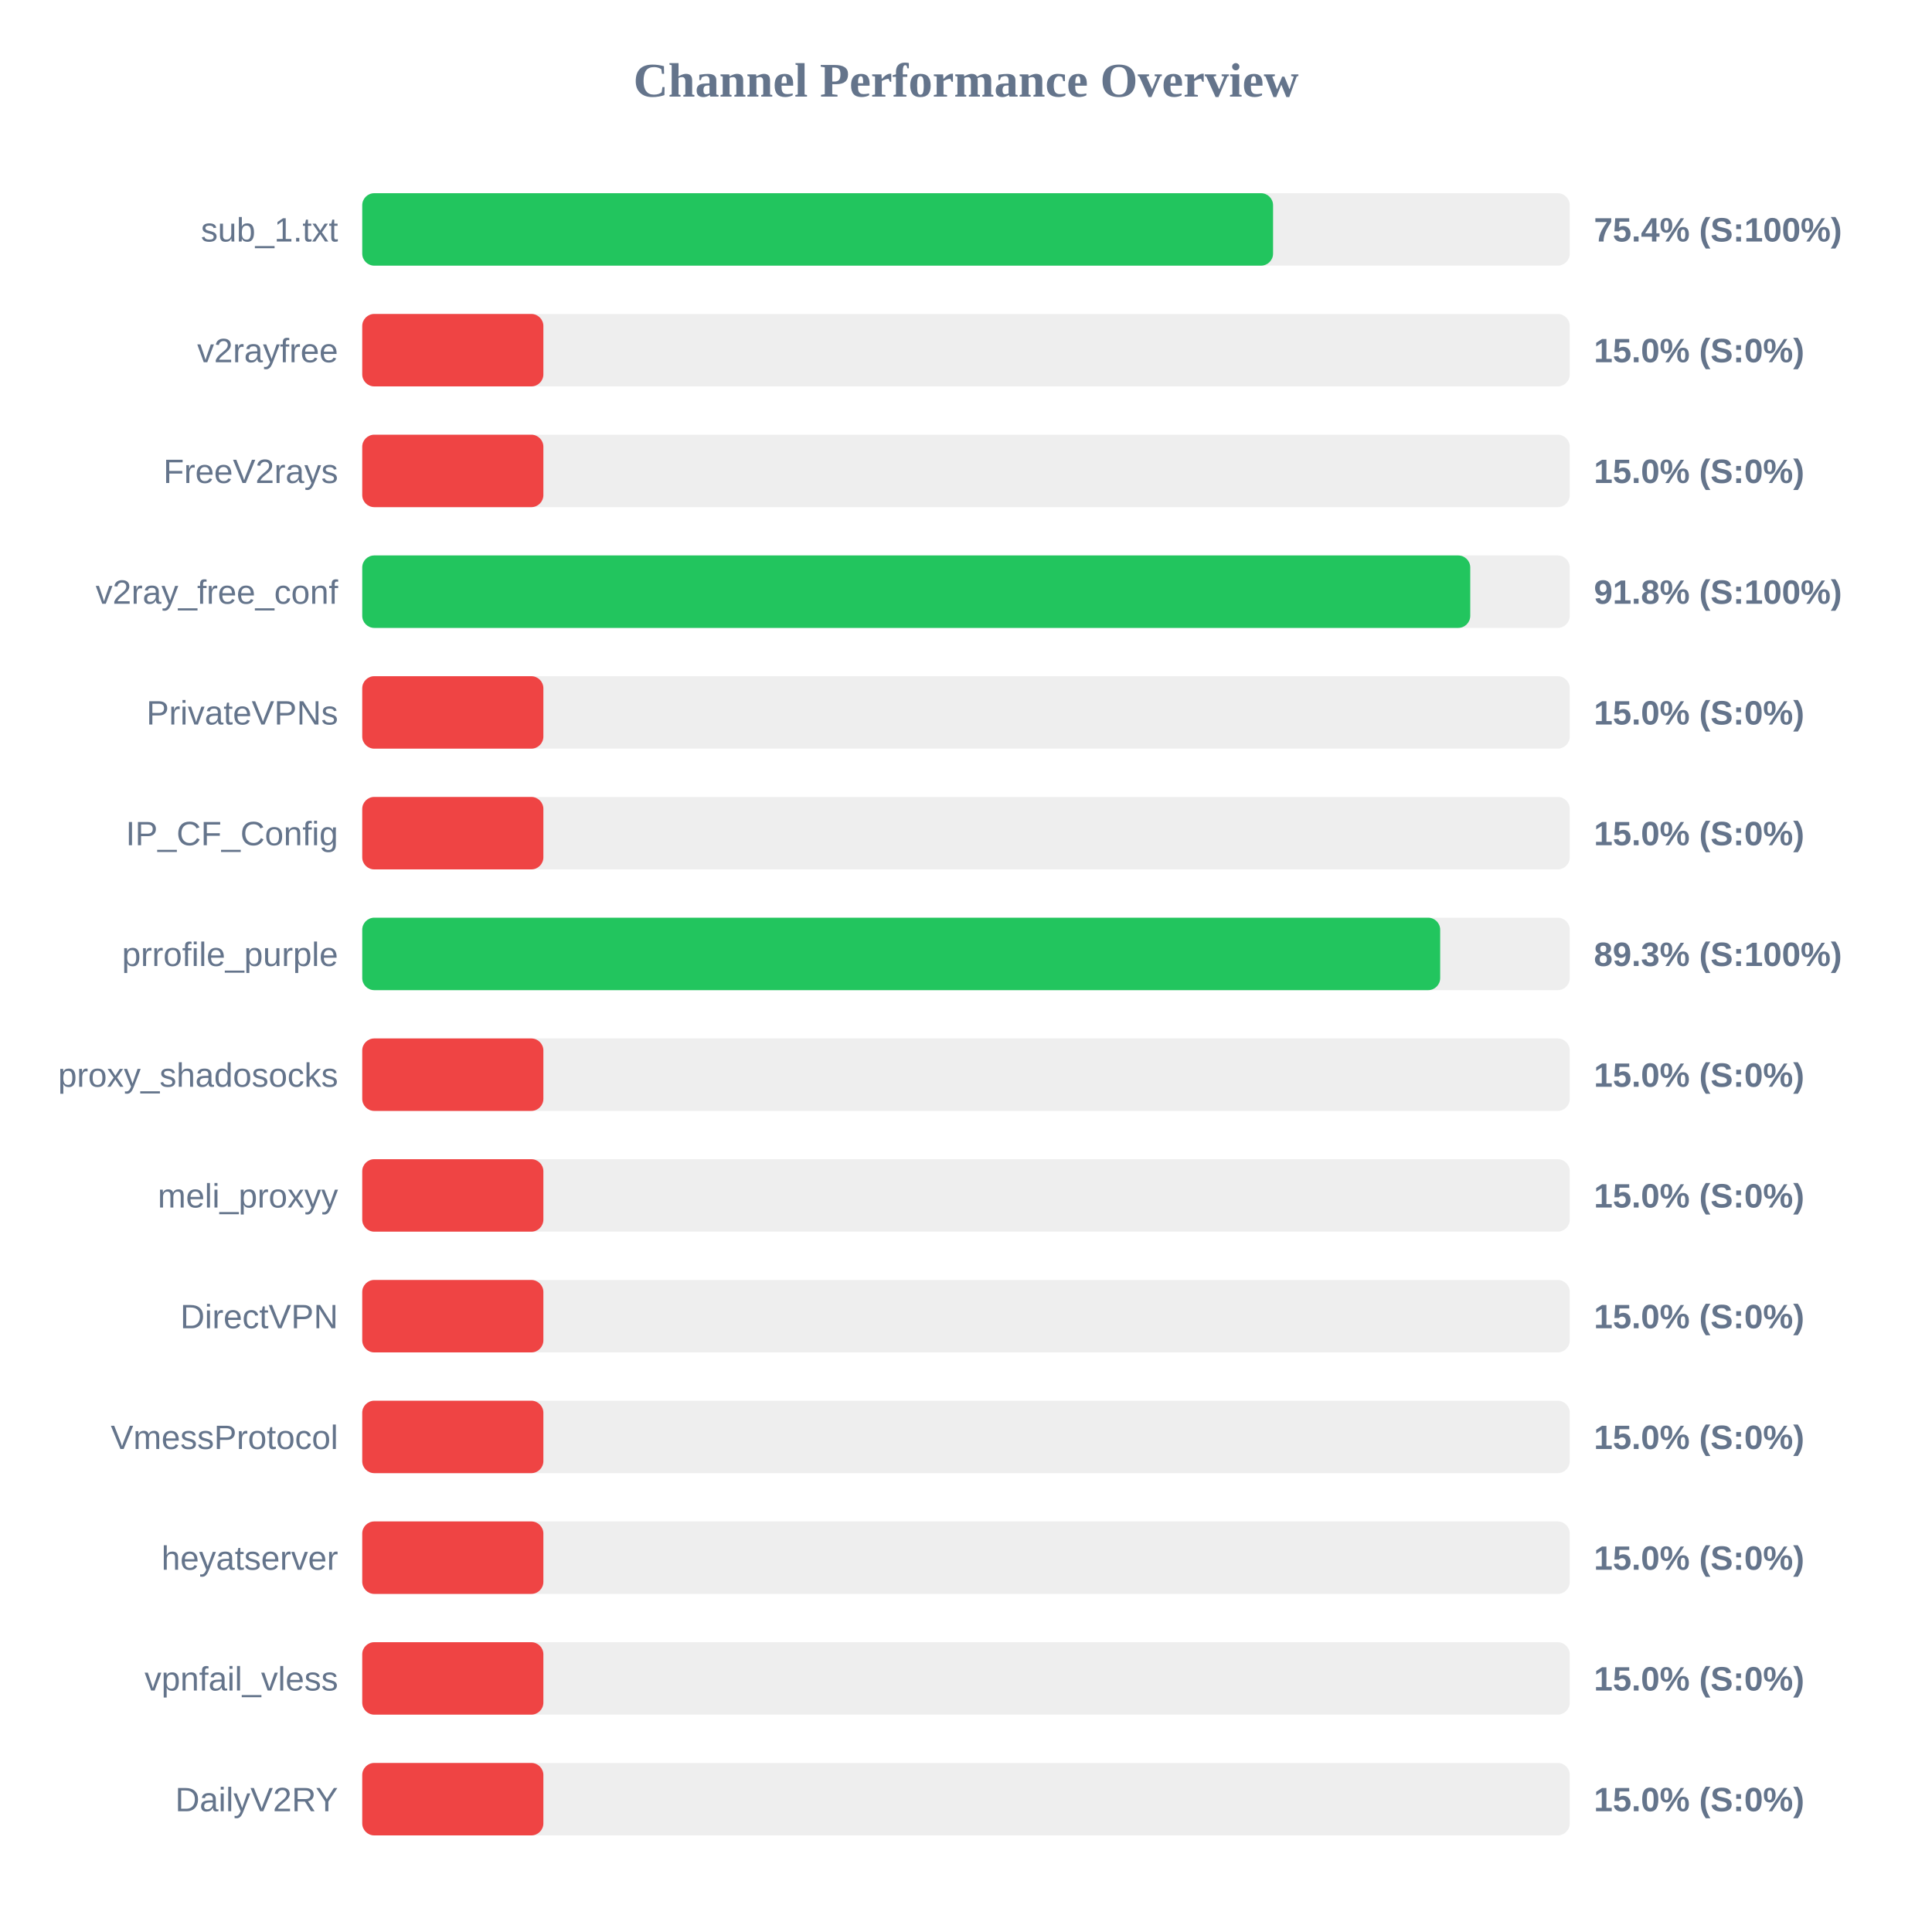
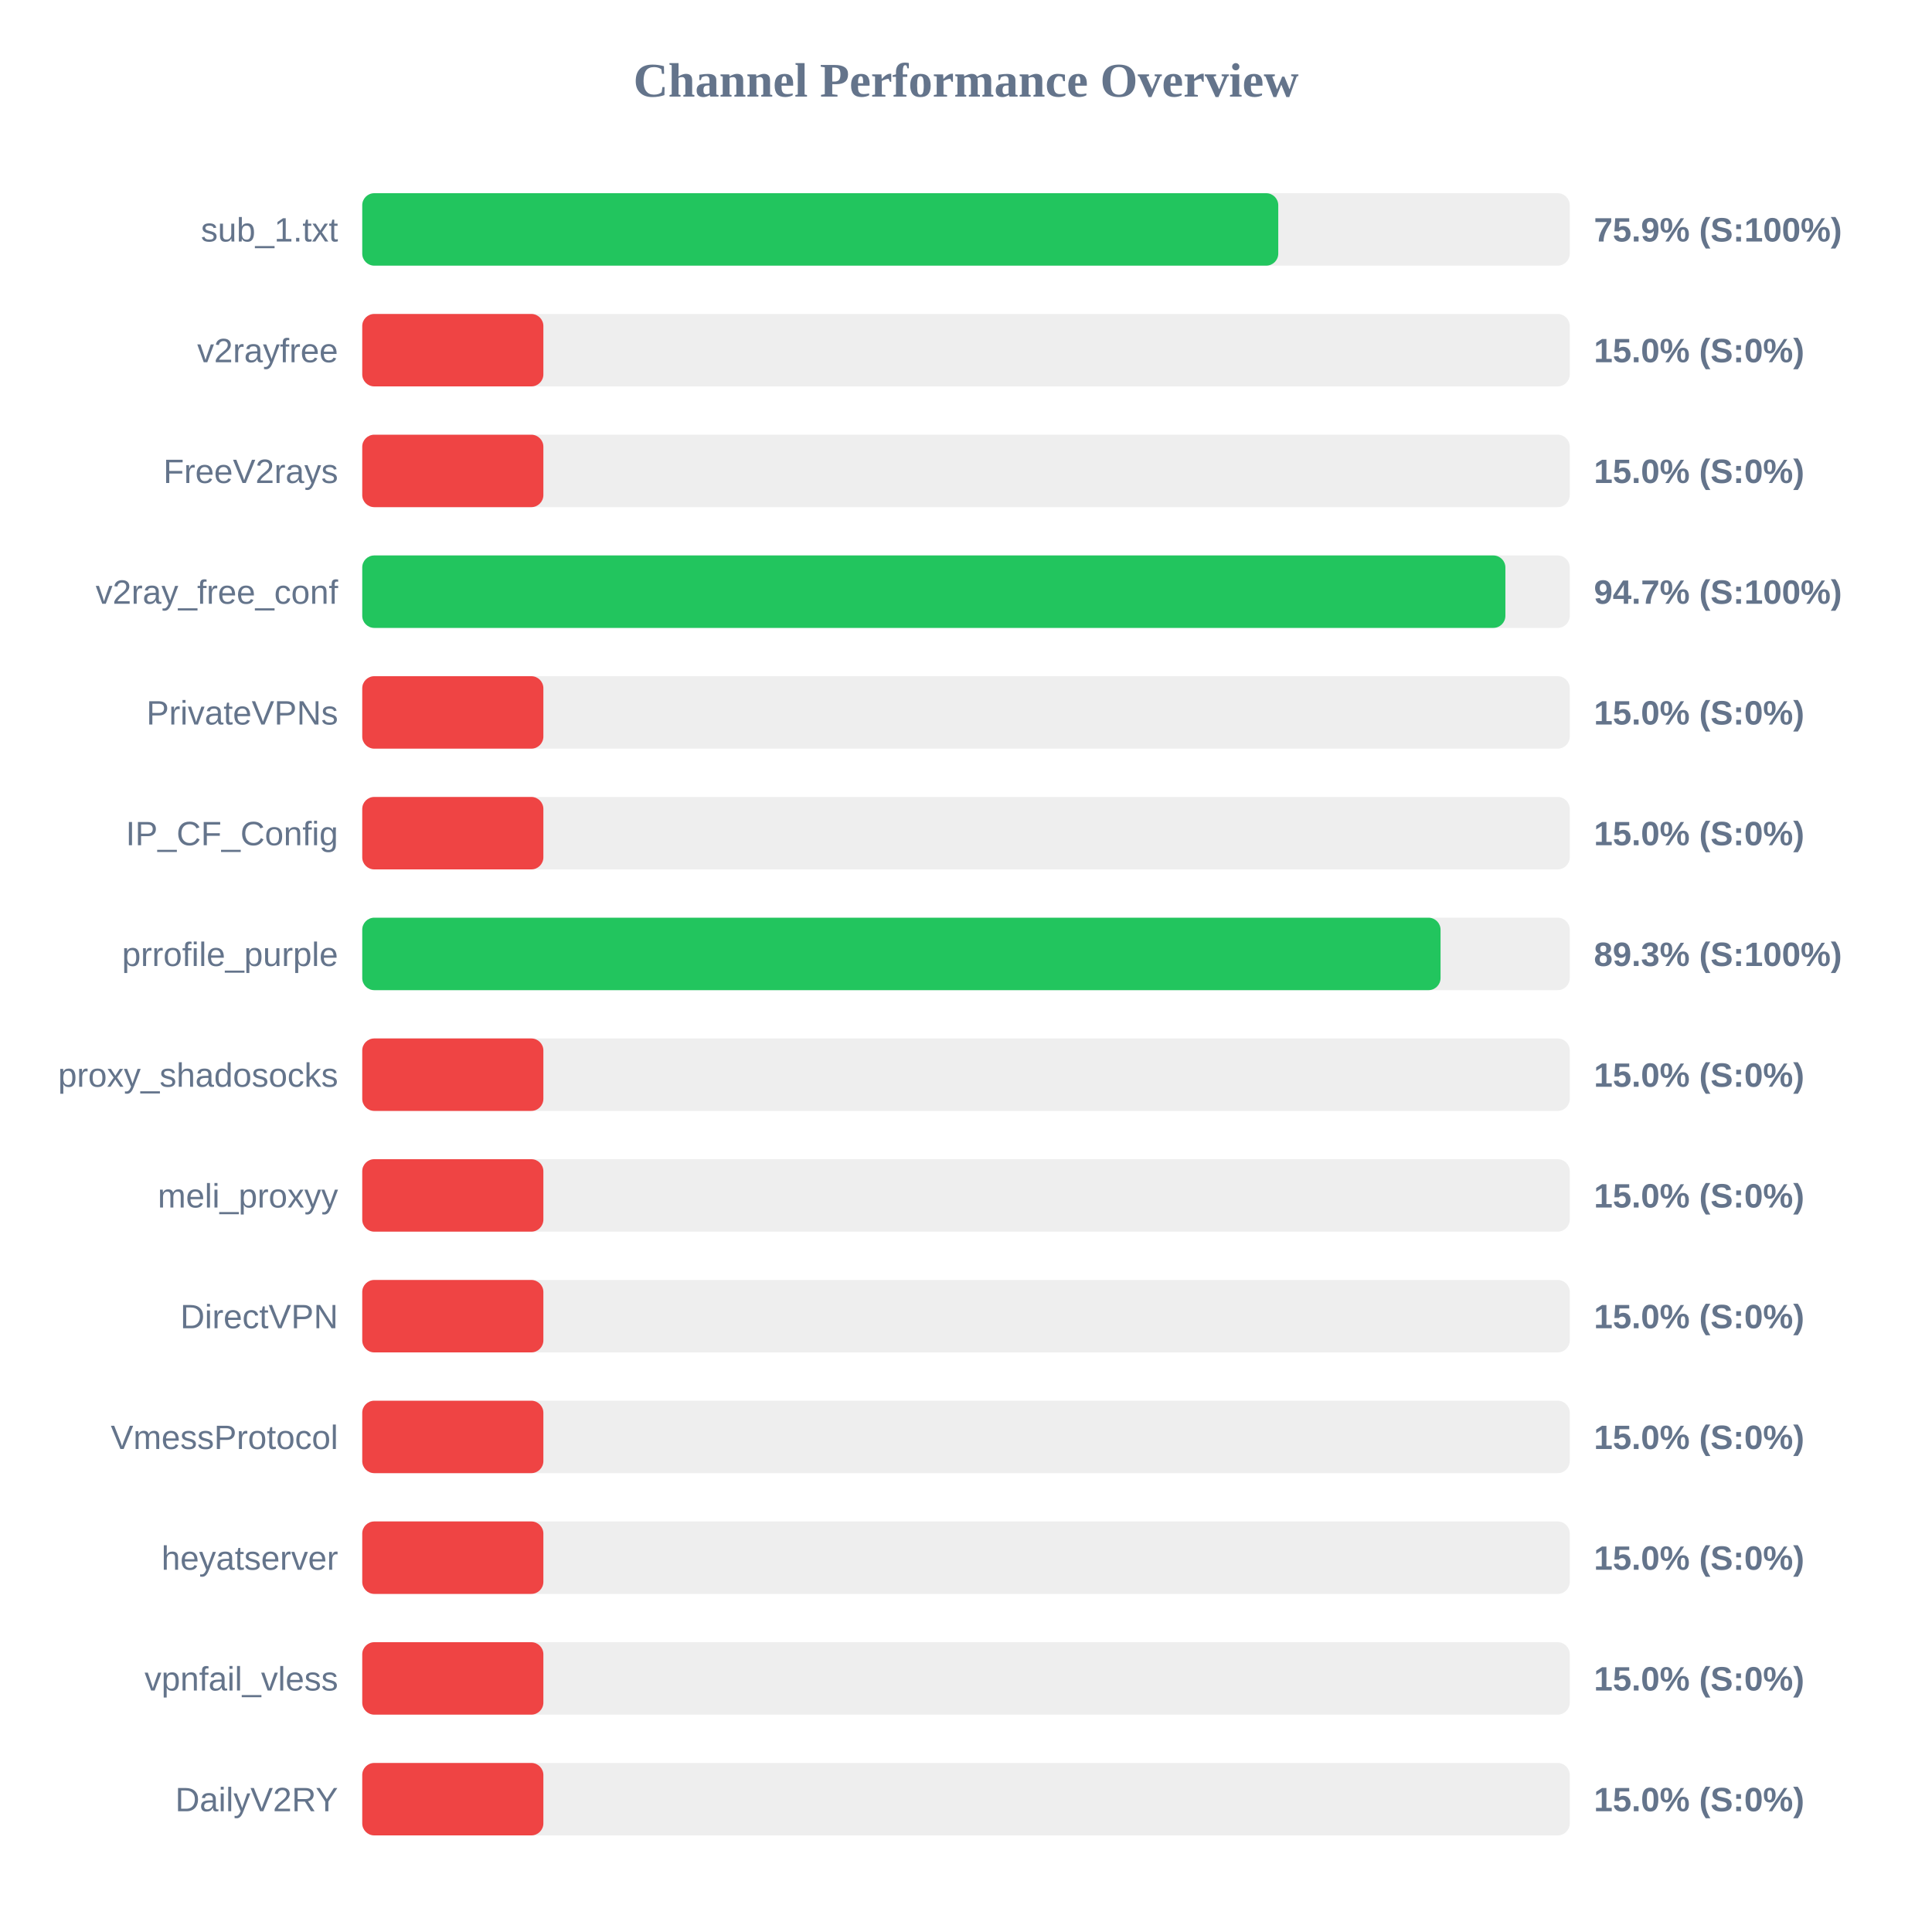
<svg xmlns="http://www.w3.org/2000/svg" width="800" height="800" version="1.1">
  <style>
        .row { font: 14px Arial; fill: #64748b; }
        .score { font: bold 14px Arial; fill: #64748b; }
    </style>
  <text x="400" y="40" text-anchor="middle" font-size="20px" font-weight="bold" fill="#64748b">Channel Performance Overview</text>
  <rect x="150" y="80" width="500" height="30" fill="#eee" rx="5" />
-   <rect x="150" y="80" width="377.15" height="30" fill="#22c55e" rx="5" />
+   <rect x="150" y="80" width="379.3" height="30" fill="#22c55e" rx="5" />
  <text x="140" y="100" text-anchor="end" class="row">sub_1.txt</text>
-   <text x="660" y="100" text-anchor="start" class="score">75.4% (S:100%)</text>
+   <text x="660" y="100" text-anchor="start" class="score">75.9% (S:100%)</text>
  <rect x="150" y="130" width="500" height="30" fill="#eee" rx="5" />
  <rect x="150" y="130" width="75.0" height="30" fill="#ef4444" rx="5" />
  <text x="140" y="150" text-anchor="end" class="row">v2rayfree</text>
  <text x="660" y="150" text-anchor="start" class="score">15.0% (S:0%)</text>
  <rect x="150" y="180" width="500" height="30" fill="#eee" rx="5" />
  <rect x="150" y="180" width="75.0" height="30" fill="#ef4444" rx="5" />
  <text x="140" y="200" text-anchor="end" class="row">FreeV2rays</text>
  <text x="660" y="200" text-anchor="start" class="score">15.0% (S:0%)</text>
  <rect x="150" y="230" width="500" height="30" fill="#eee" rx="5" />
-   <rect x="150" y="230" width="458.8" height="30" fill="#22c55e" rx="5" />
+   <rect x="150" y="230" width="473.35" height="30" fill="#22c55e" rx="5" />
  <text x="140" y="250" text-anchor="end" class="row">v2ray_free_conf</text>
-   <text x="660" y="250" text-anchor="start" class="score">91.8% (S:100%)</text>
+   <text x="660" y="250" text-anchor="start" class="score">94.7% (S:100%)</text>
  <rect x="150" y="280" width="500" height="30" fill="#eee" rx="5" />
  <rect x="150" y="280" width="75.0" height="30" fill="#ef4444" rx="5" />
  <text x="140" y="300" text-anchor="end" class="row">PrivateVPNs</text>
  <text x="660" y="300" text-anchor="start" class="score">15.0% (S:0%)</text>
  <rect x="150" y="330" width="500" height="30" fill="#eee" rx="5" />
  <rect x="150" y="330" width="75.0" height="30" fill="#ef4444" rx="5" />
  <text x="140" y="350" text-anchor="end" class="row">IP_CF_Config</text>
  <text x="660" y="350" text-anchor="start" class="score">15.0% (S:0%)</text>
  <rect x="150" y="380" width="500" height="30" fill="#eee" rx="5" />
-   <rect x="150" y="380" width="446.35" height="30" fill="#22c55e" rx="5" />
+   <rect x="150" y="380" width="446.5" height="30" fill="#22c55e" rx="5" />
  <text x="140" y="400" text-anchor="end" class="row">prrofile_purple</text>
  <text x="660" y="400" text-anchor="start" class="score">89.3% (S:100%)</text>
  <rect x="150" y="430" width="500" height="30" fill="#eee" rx="5" />
  <rect x="150" y="430" width="75.0" height="30" fill="#ef4444" rx="5" />
  <text x="140" y="450" text-anchor="end" class="row">proxy_shadosocks</text>
  <text x="660" y="450" text-anchor="start" class="score">15.0% (S:0%)</text>
  <rect x="150" y="480" width="500" height="30" fill="#eee" rx="5" />
  <rect x="150" y="480" width="75.0" height="30" fill="#ef4444" rx="5" />
  <text x="140" y="500" text-anchor="end" class="row">meli_proxyy</text>
  <text x="660" y="500" text-anchor="start" class="score">15.0% (S:0%)</text>
  <rect x="150" y="530" width="500" height="30" fill="#eee" rx="5" />
  <rect x="150" y="530" width="75.0" height="30" fill="#ef4444" rx="5" />
  <text x="140" y="550" text-anchor="end" class="row">DirectVPN</text>
  <text x="660" y="550" text-anchor="start" class="score">15.0% (S:0%)</text>
  <rect x="150" y="580" width="500" height="30" fill="#eee" rx="5" />
  <rect x="150" y="580" width="75.0" height="30" fill="#ef4444" rx="5" />
  <text x="140" y="600" text-anchor="end" class="row">VmessProtocol</text>
  <text x="660" y="600" text-anchor="start" class="score">15.0% (S:0%)</text>
  <rect x="150" y="630" width="500" height="30" fill="#eee" rx="5" />
  <rect x="150" y="630" width="75.0" height="30" fill="#ef4444" rx="5" />
  <text x="140" y="650" text-anchor="end" class="row">heyatserver</text>
  <text x="660" y="650" text-anchor="start" class="score">15.0% (S:0%)</text>
  <rect x="150" y="680" width="500" height="30" fill="#eee" rx="5" />
  <rect x="150" y="680" width="75.0" height="30" fill="#ef4444" rx="5" />
  <text x="140" y="700" text-anchor="end" class="row">vpnfail_vless</text>
  <text x="660" y="700" text-anchor="start" class="score">15.0% (S:0%)</text>
  <rect x="150" y="730" width="500" height="30" fill="#eee" rx="5" />
  <rect x="150" y="730" width="75.0" height="30" fill="#ef4444" rx="5" />
  <text x="140" y="750" text-anchor="end" class="row">DailyV2RY</text>
  <text x="660" y="750" text-anchor="start" class="score">15.0% (S:0%)</text>
</svg>
